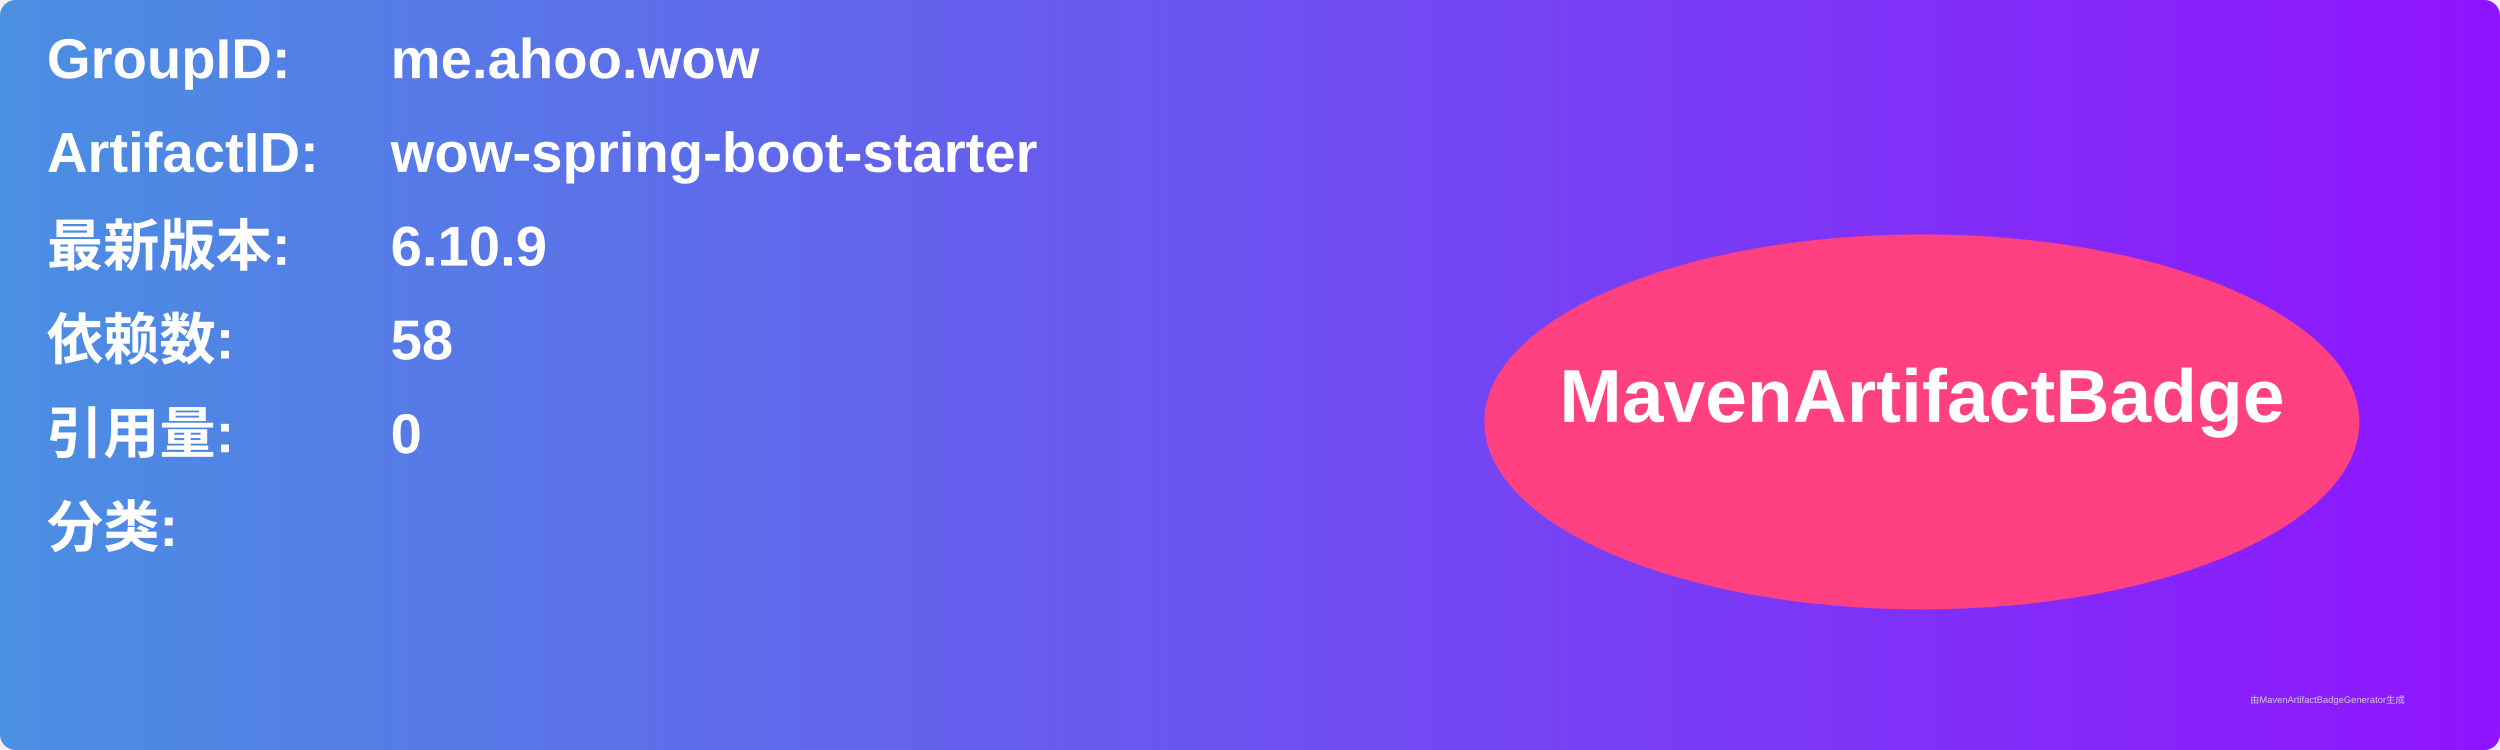
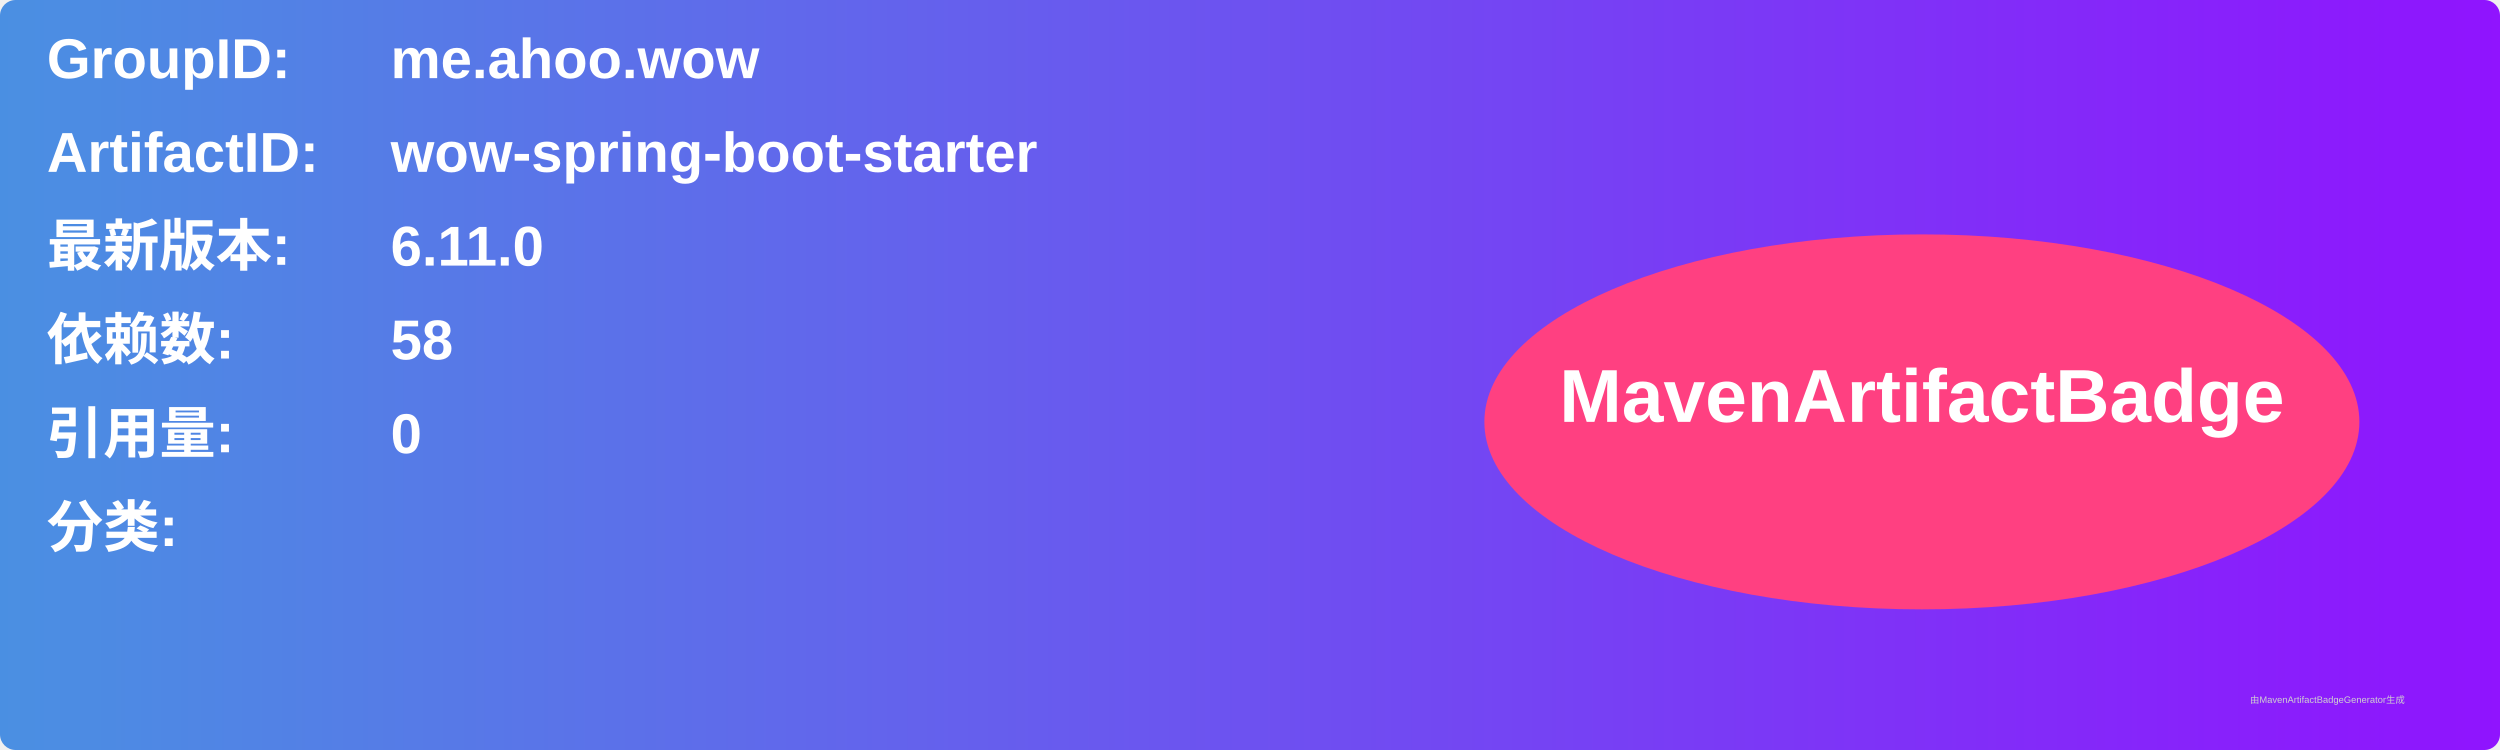
<svg xmlns="http://www.w3.org/2000/svg" width="800" height="240" viewBox="0 0 800 240">
  <linearGradient id="grad" x1="0%" y1="0%" x2="100%" y2="0%">
    <stop offset="0%" stop-color="#4a90e2" />
    <stop offset="100%" stop-color="#9013fe" />
  </linearGradient>
  <rect width="100%" height="100%" rx="5" ry="5" fill="url(#grad)" />
  <g transform="translate(15, 15)">
    <text x="0" y="10" font-family="Arial" font-size="18" fill="white" font-weight="bold" width="260">GroupID:</text>
    <text x="110" y="10" font-family="Arial" font-size="18" fill="white" font-weight="bold" width="460">me.ahoo.wow</text>
    <text x="0" y="40" font-family="Arial" font-size="18" fill="white" font-weight="bold" width="260">ArtifactID:</text>
    <text x="110" y="40" font-family="Arial" font-size="18" fill="white" font-weight="bold" width="460">wow-spring-boot-starter</text>
    <text x="0" y="70" font-family="Arial" font-size="18" fill="white" font-weight="bold">最新版本:</text>
    <text x="110" y="70" font-family="Arial" font-size="18" fill="white" font-weight="bold">
-       <tspan font-weight="bold">6.10.9</tspan>
+       <tspan font-weight="bold">6.11.0</tspan>
    </text>
    <text x="0" y="100" font-family="Arial" font-size="18" fill="white" font-weight="bold">依赖数: </text>
    <text x="110" y="100" font-family="Arial" font-size="18" fill="white">
      <tspan font-weight="bold">58</tspan>
    </text>
    <text x="0" y="130" font-family="Arial" font-size="18" fill="white" font-weight="bold">引用量: </text>
    <text x="110" y="130" font-family="Arial" font-size="18" fill="white">
      <tspan font-weight="bold">0</tspan>
    </text>
    <text x="0" y="160" font-family="Arial" font-size="18" fill="white" font-weight="bold">分类:</text>
    <text x="10" y="190" font-family="Arial" font-size="10" fill="white">
      <tspan font-weight="bold" />
    </text>
    <ellipse cx="600" cy="120" rx="140" ry="60" fill="#ff4081" />
    <text x="600" y="120" text-anchor="middle" font-family="Arial" font-size="24" fill="white" font-weight="bold">MavenArtifactBadge</text>
  </g>
  <text x="720" y="225" font-family="Arial" font-size="3" fill="#d0d0d0">由MavenArtifactBadgeGenerator生成</text>
</svg>
